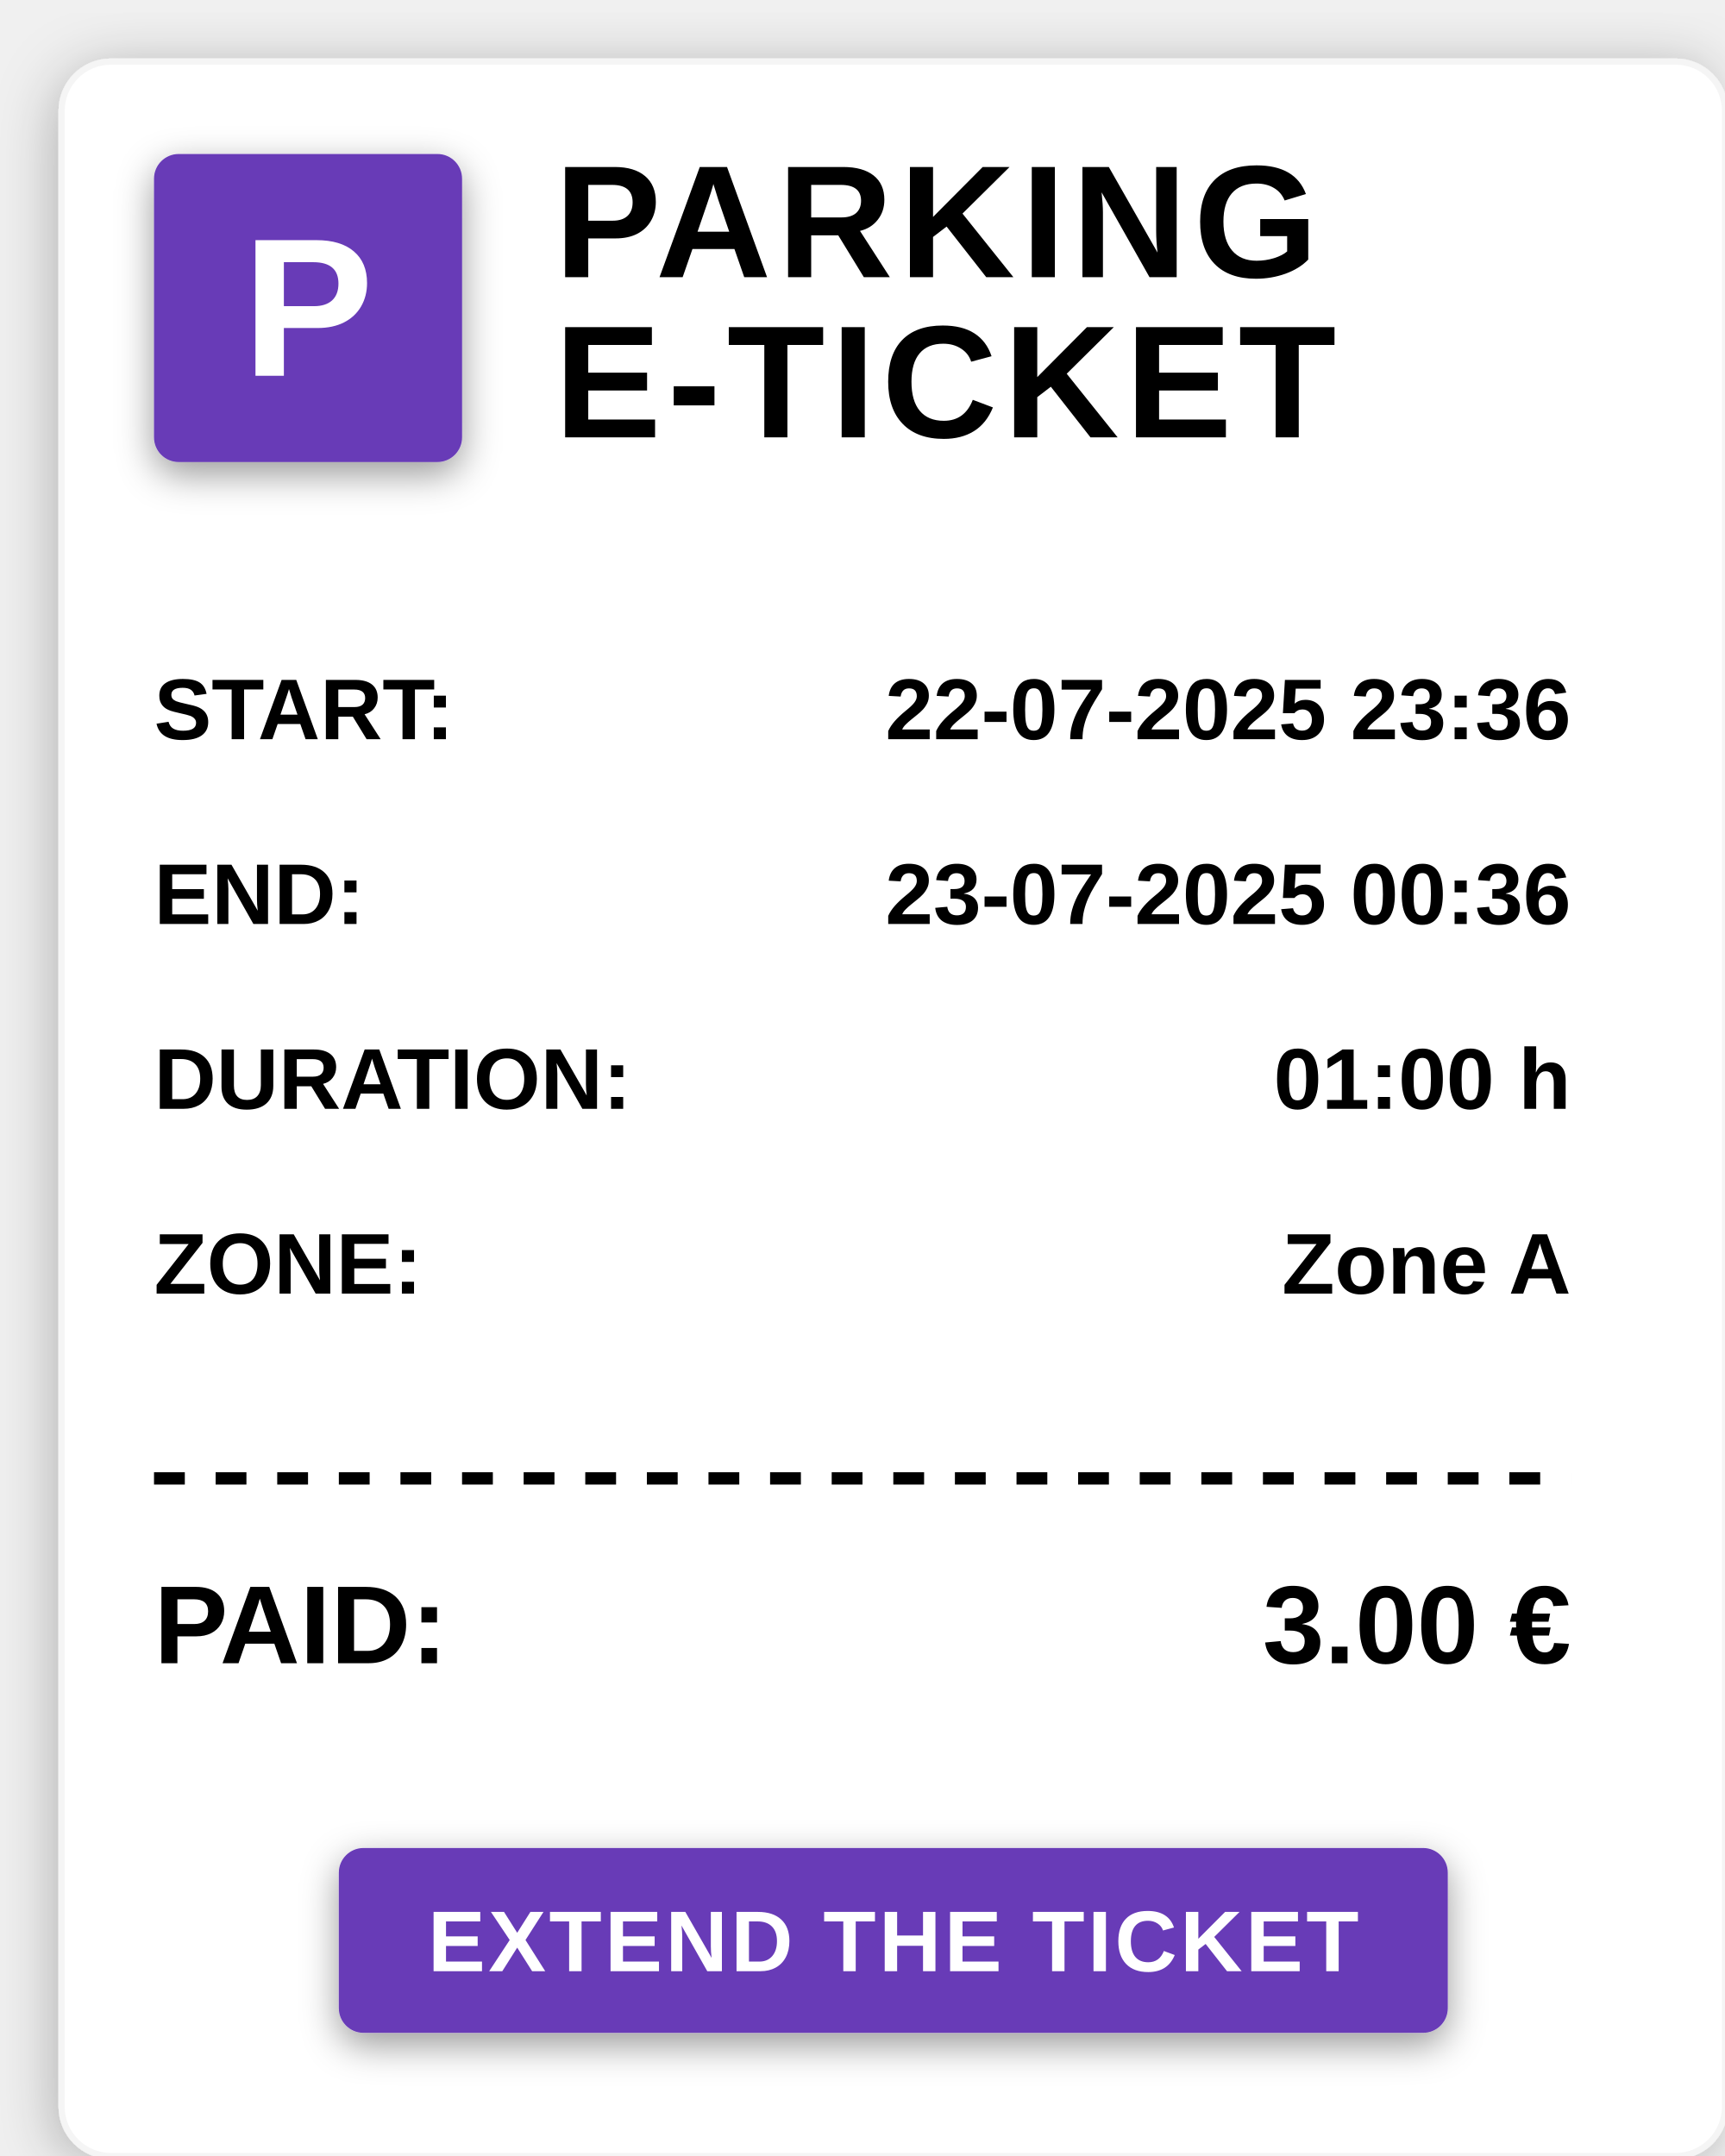
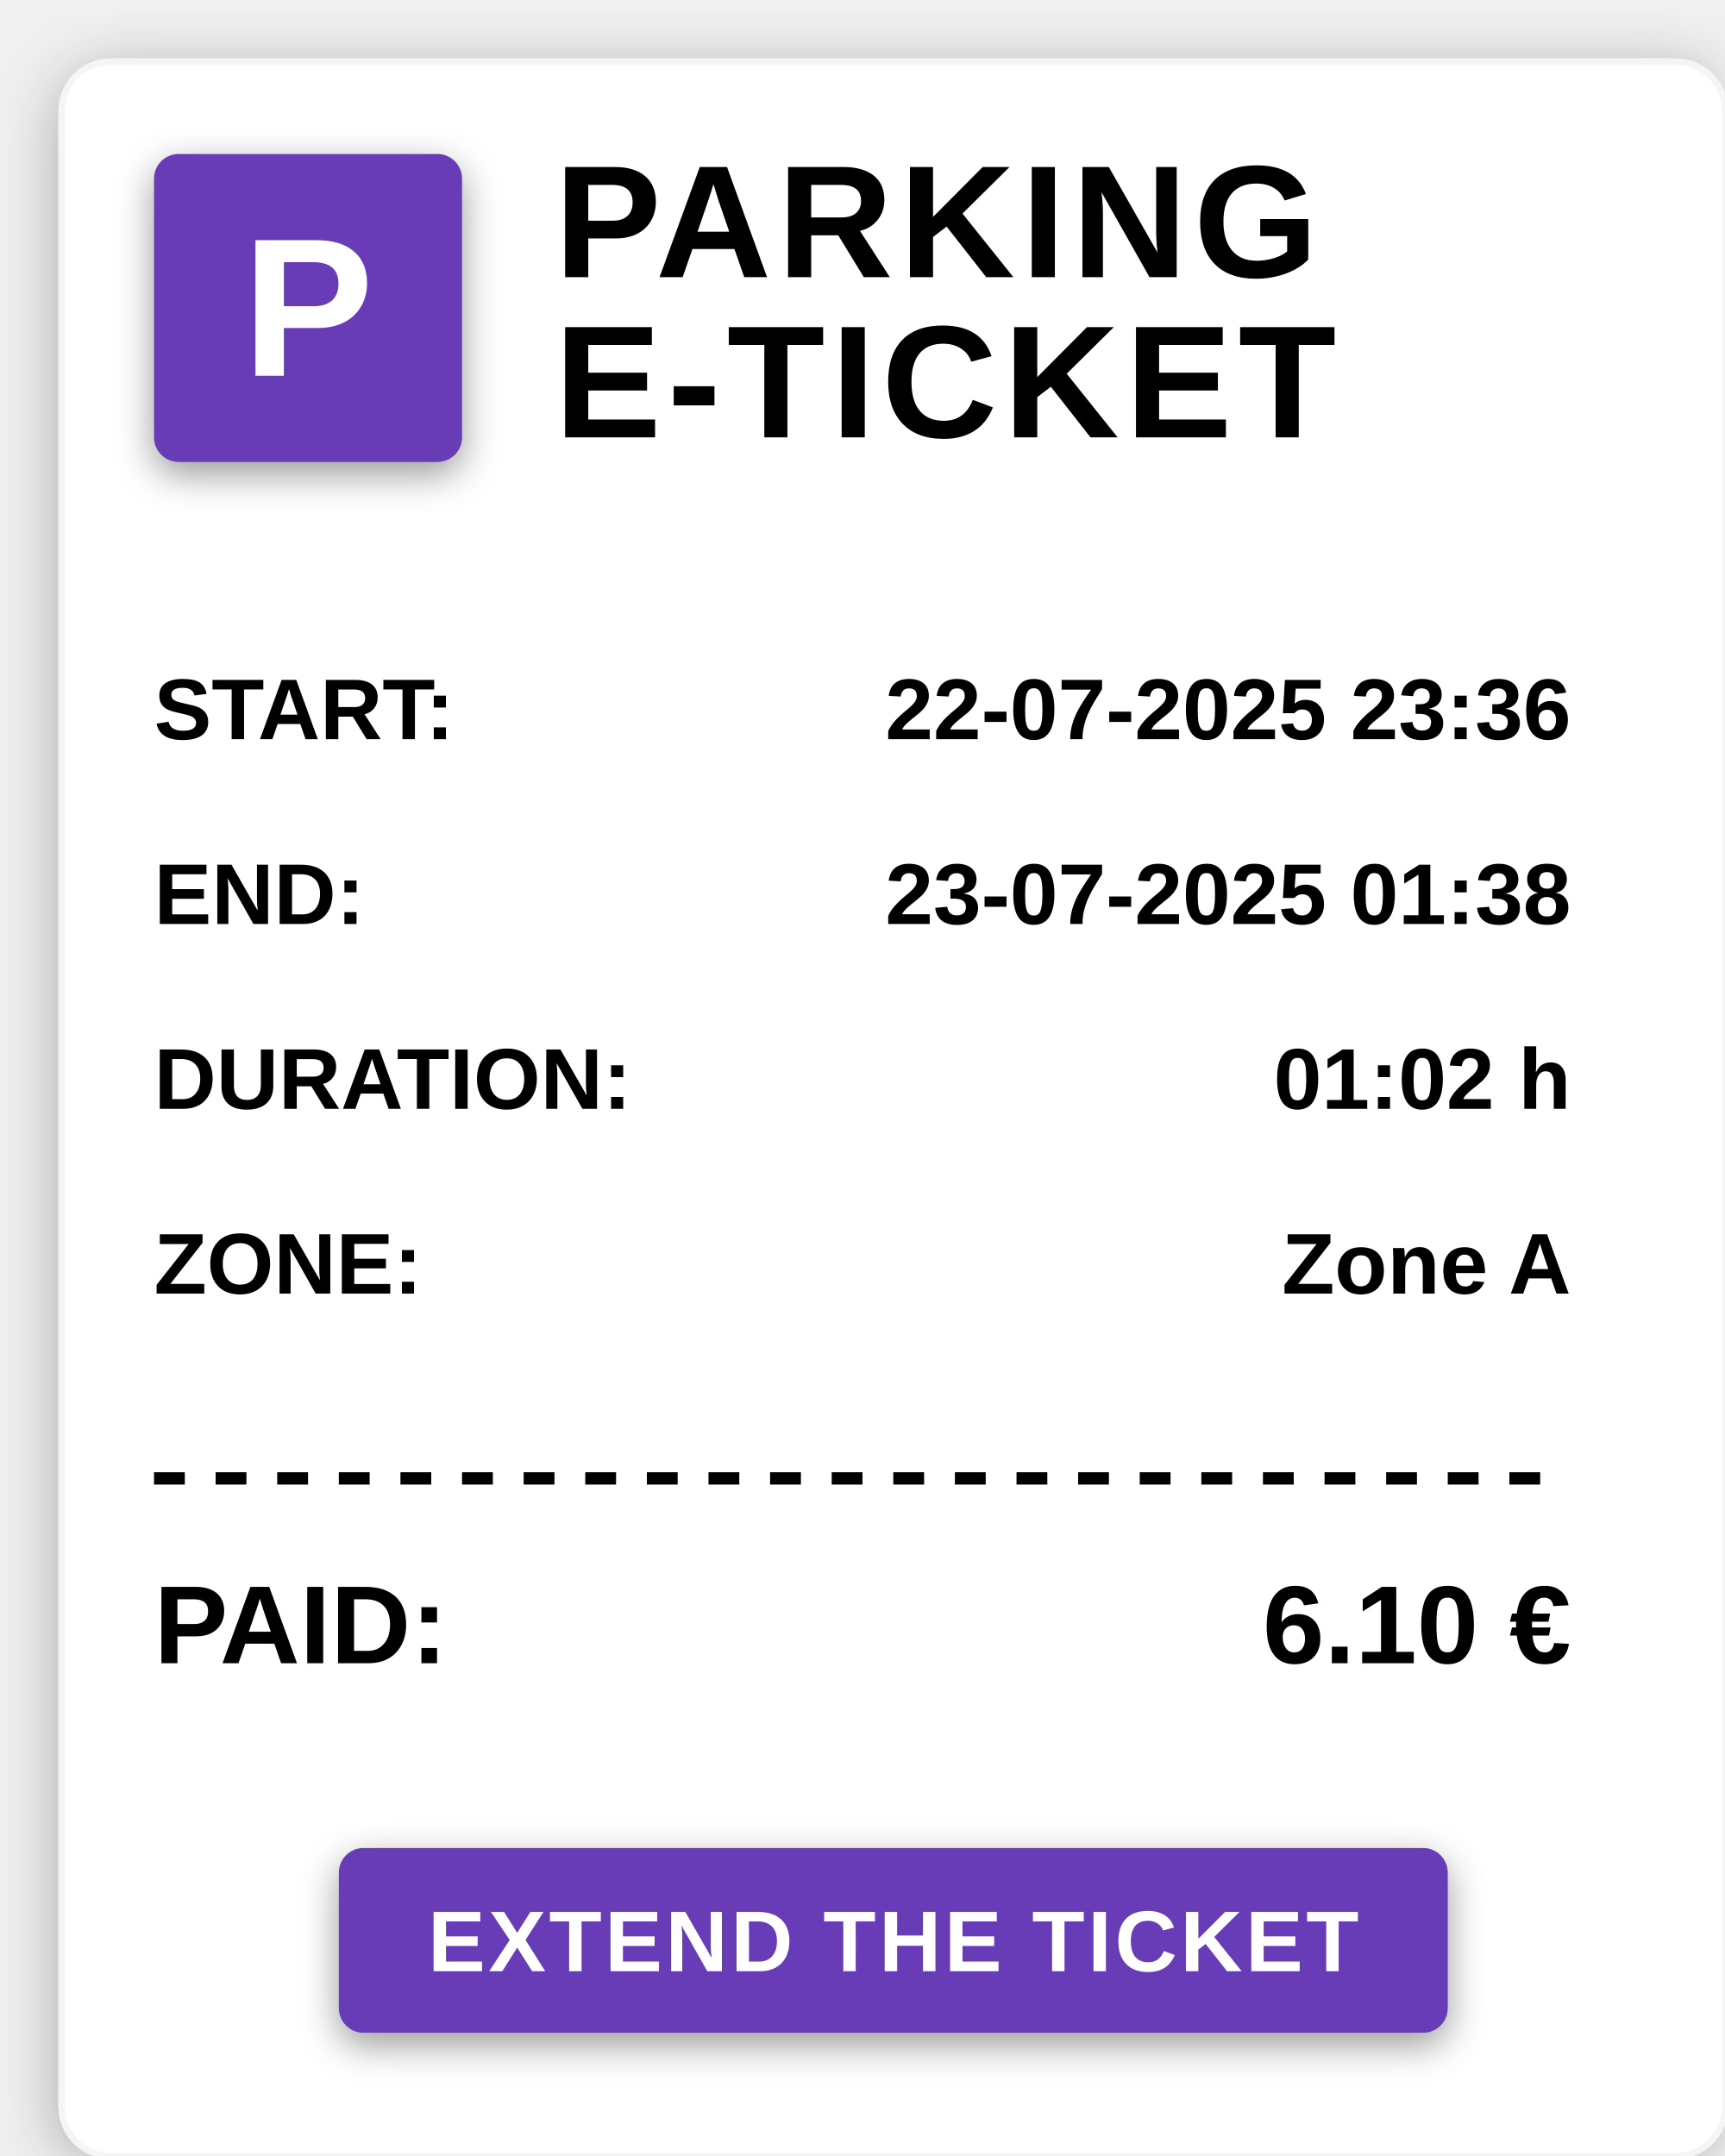
<svg xmlns="http://www.w3.org/2000/svg" viewBox="0 0 280 350" preserveAspectRatio="meet">
  <defs>
    <filter id="dropshadow" x="-20%" y="-20%" width="140%" height="140%">
      <feGaussianBlur in="SourceAlpha" stdDeviation="5" />
      <feOffset dx="0" dy="2" result="offset" />
      <feComponentTransfer>
        <feFuncA type="linear" slope="0.3" />
      </feComponentTransfer>
      <feMerge>
        <feMergeNode />
        <feMergeNode in="SourceGraphic" />
      </feMerge>
    </filter>
    <filter id="innershadow" x="-50%" y="-50%" width="200%" height="200%">
      <feGaussianBlur in="SourceAlpha" stdDeviation="3" />
      <feOffset dx="0" dy="2" result="offset" />
      <feComponentTransfer>
        <feFuncA type="linear" slope="0.4" />
      </feComponentTransfer>
      <feMerge>
        <feMergeNode />
        <feMergeNode in="SourceGraphic" />
      </feMerge>
    </filter>
  </defs>
  <rect x="10" y="10" width="270" height="340" fill="white" stroke="#f5f5f5" rx="8" ry="8" filter="url(#dropshadow)" />
  <rect x="25" y="25" width="50" height="50" fill="#673AB7" rx="4" ry="4" filter="url(#innershadow)" />
  <text x="50" y="61" text-anchor="middle" fill="white" font-family="Arial, sans-serif" font-size="32" font-weight="bold">P</text>
  <text x="90" y="45" fill="black" font-family="Arial, sans-serif" font-size="26" font-weight="bold" letter-spacing="1px">PARKING</text>
  <text x="90" y="71" fill="black" font-family="Arial, sans-serif" font-size="26" font-weight="bold" letter-spacing="1px">E-TICKET</text>
  <text x="25" y="120" fill="black" font-family="Arial, sans-serif" font-size="14" font-weight="bold">START:</text>
  <text x="255" y="120" text-anchor="end" fill="black" font-family="Arial, sans-serif" font-size="14" font-weight="bold">22-07-2025 23:36</text>
  <text x="25" y="150" fill="black" font-family="Arial, sans-serif" font-size="14" font-weight="bold">END:</text>
-   <text x="255" y="150" text-anchor="end" fill="black" font-family="Arial, sans-serif" font-size="14" font-weight="bold">23-07-2025 00:36</text>
+   <text x="255" y="150" text-anchor="end" fill="black" font-family="Arial, sans-serif" font-size="14" font-weight="bold">23-07-2025 01:38</text>
  <text x="25" y="180" fill="black" font-family="Arial, sans-serif" font-size="14" font-weight="bold">DURATION:</text>
-   <text x="255" y="180" text-anchor="end" fill="black" font-family="Arial, sans-serif" font-size="14" font-weight="bold">01:00 h</text>
+   <text x="255" y="180" text-anchor="end" fill="black" font-family="Arial, sans-serif" font-size="14" font-weight="bold">01:02 h</text>
  <text x="25" y="210" fill="black" font-family="Arial, sans-serif" font-size="14" font-weight="bold">ZONE:</text>
  <text x="255" y="210" text-anchor="end" fill="black" font-family="Arial, sans-serif" font-size="14" font-weight="bold">Zone A</text>
  <line x1="25" y1="240" x2="255" y2="240" stroke="black" stroke-width="2" stroke-dasharray="5,5" />
  <text x="25" y="270" fill="black" font-family="Arial, sans-serif" font-size="18" font-weight="bold">PAID:</text>
-   <text x="255" y="270" text-anchor="end" fill="black" font-family="Arial, sans-serif" font-size="18" font-weight="bold">3.00 €</text>
+   <text x="255" y="270" text-anchor="end" fill="black" font-family="Arial, sans-serif" font-size="18" font-weight="bold">6.10 €</text>
  <rect x="55" y="300" width="180" height="30" fill="#673AB7" rx="4" ry="4" filter="url(#innershadow)" />
  <text x="145" y="320" text-anchor="middle" fill="white" font-family="Arial, sans-serif" font-size="14" font-weight="600" letter-spacing="0.5px">
    <a href="http://172.20.10.6:8082/#/extend/e8c41872-c7a5-4858-9409-1ab2fd77951e">EXTEND THE TICKET</a>
  </text>
</svg>
